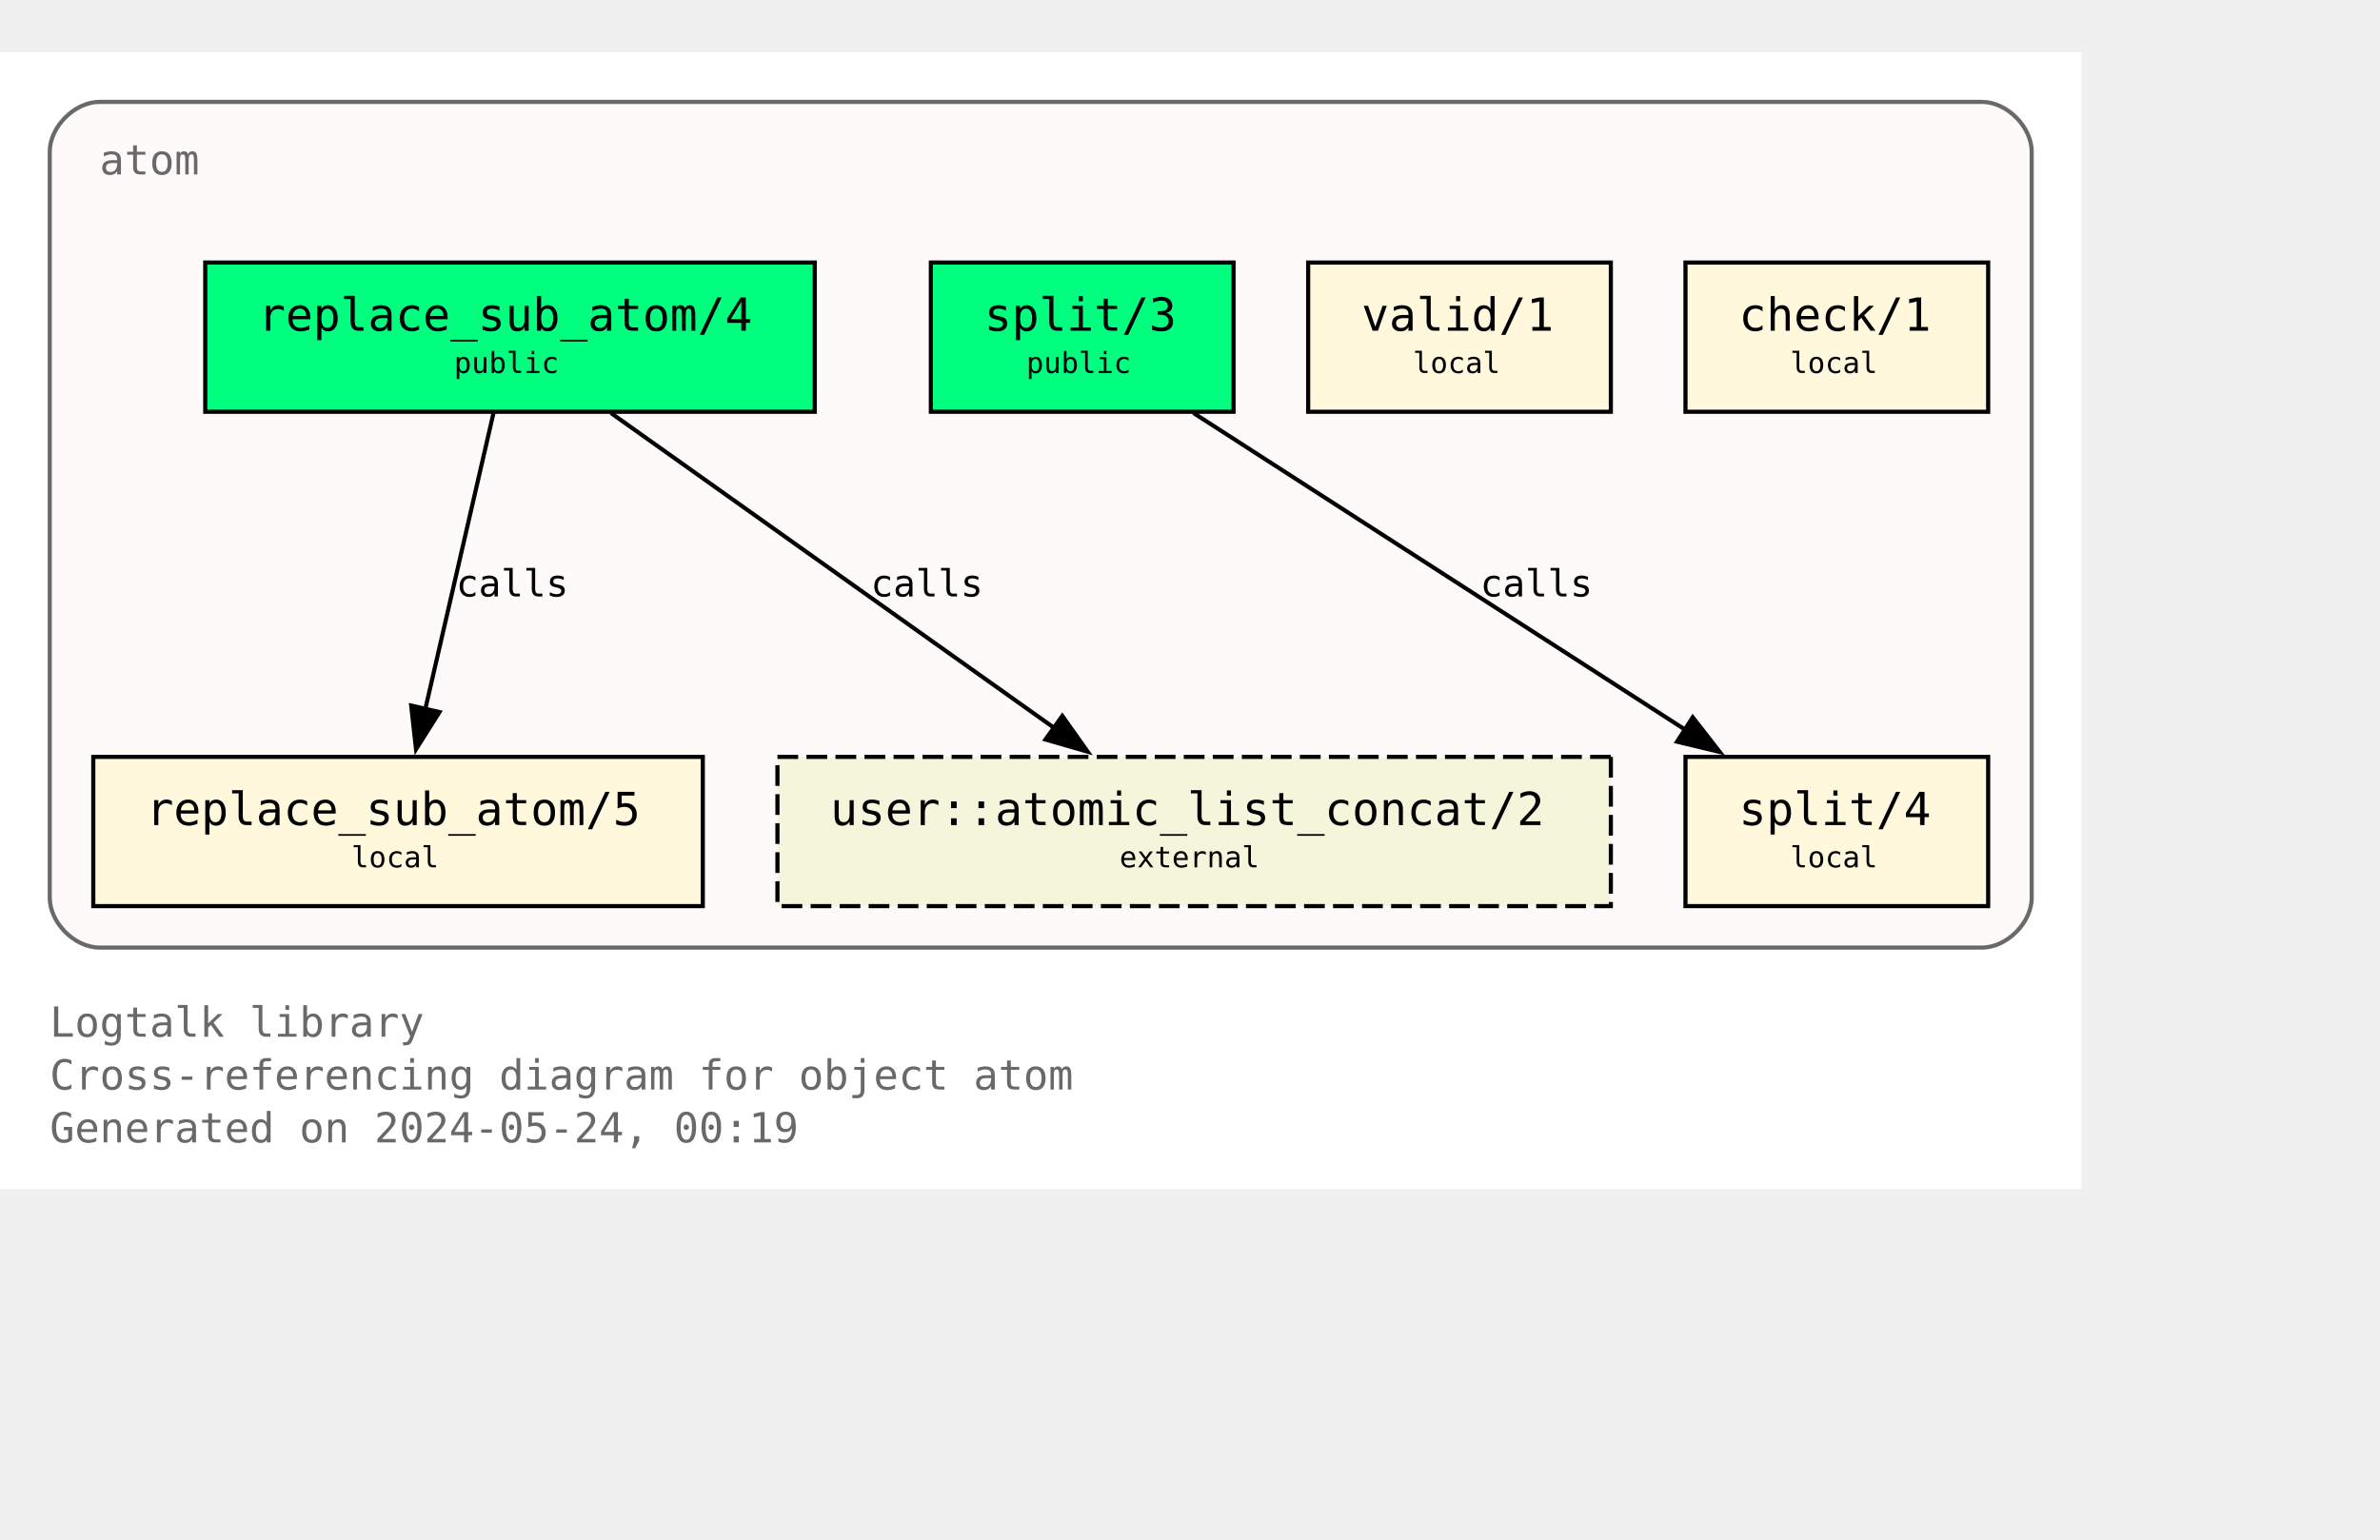
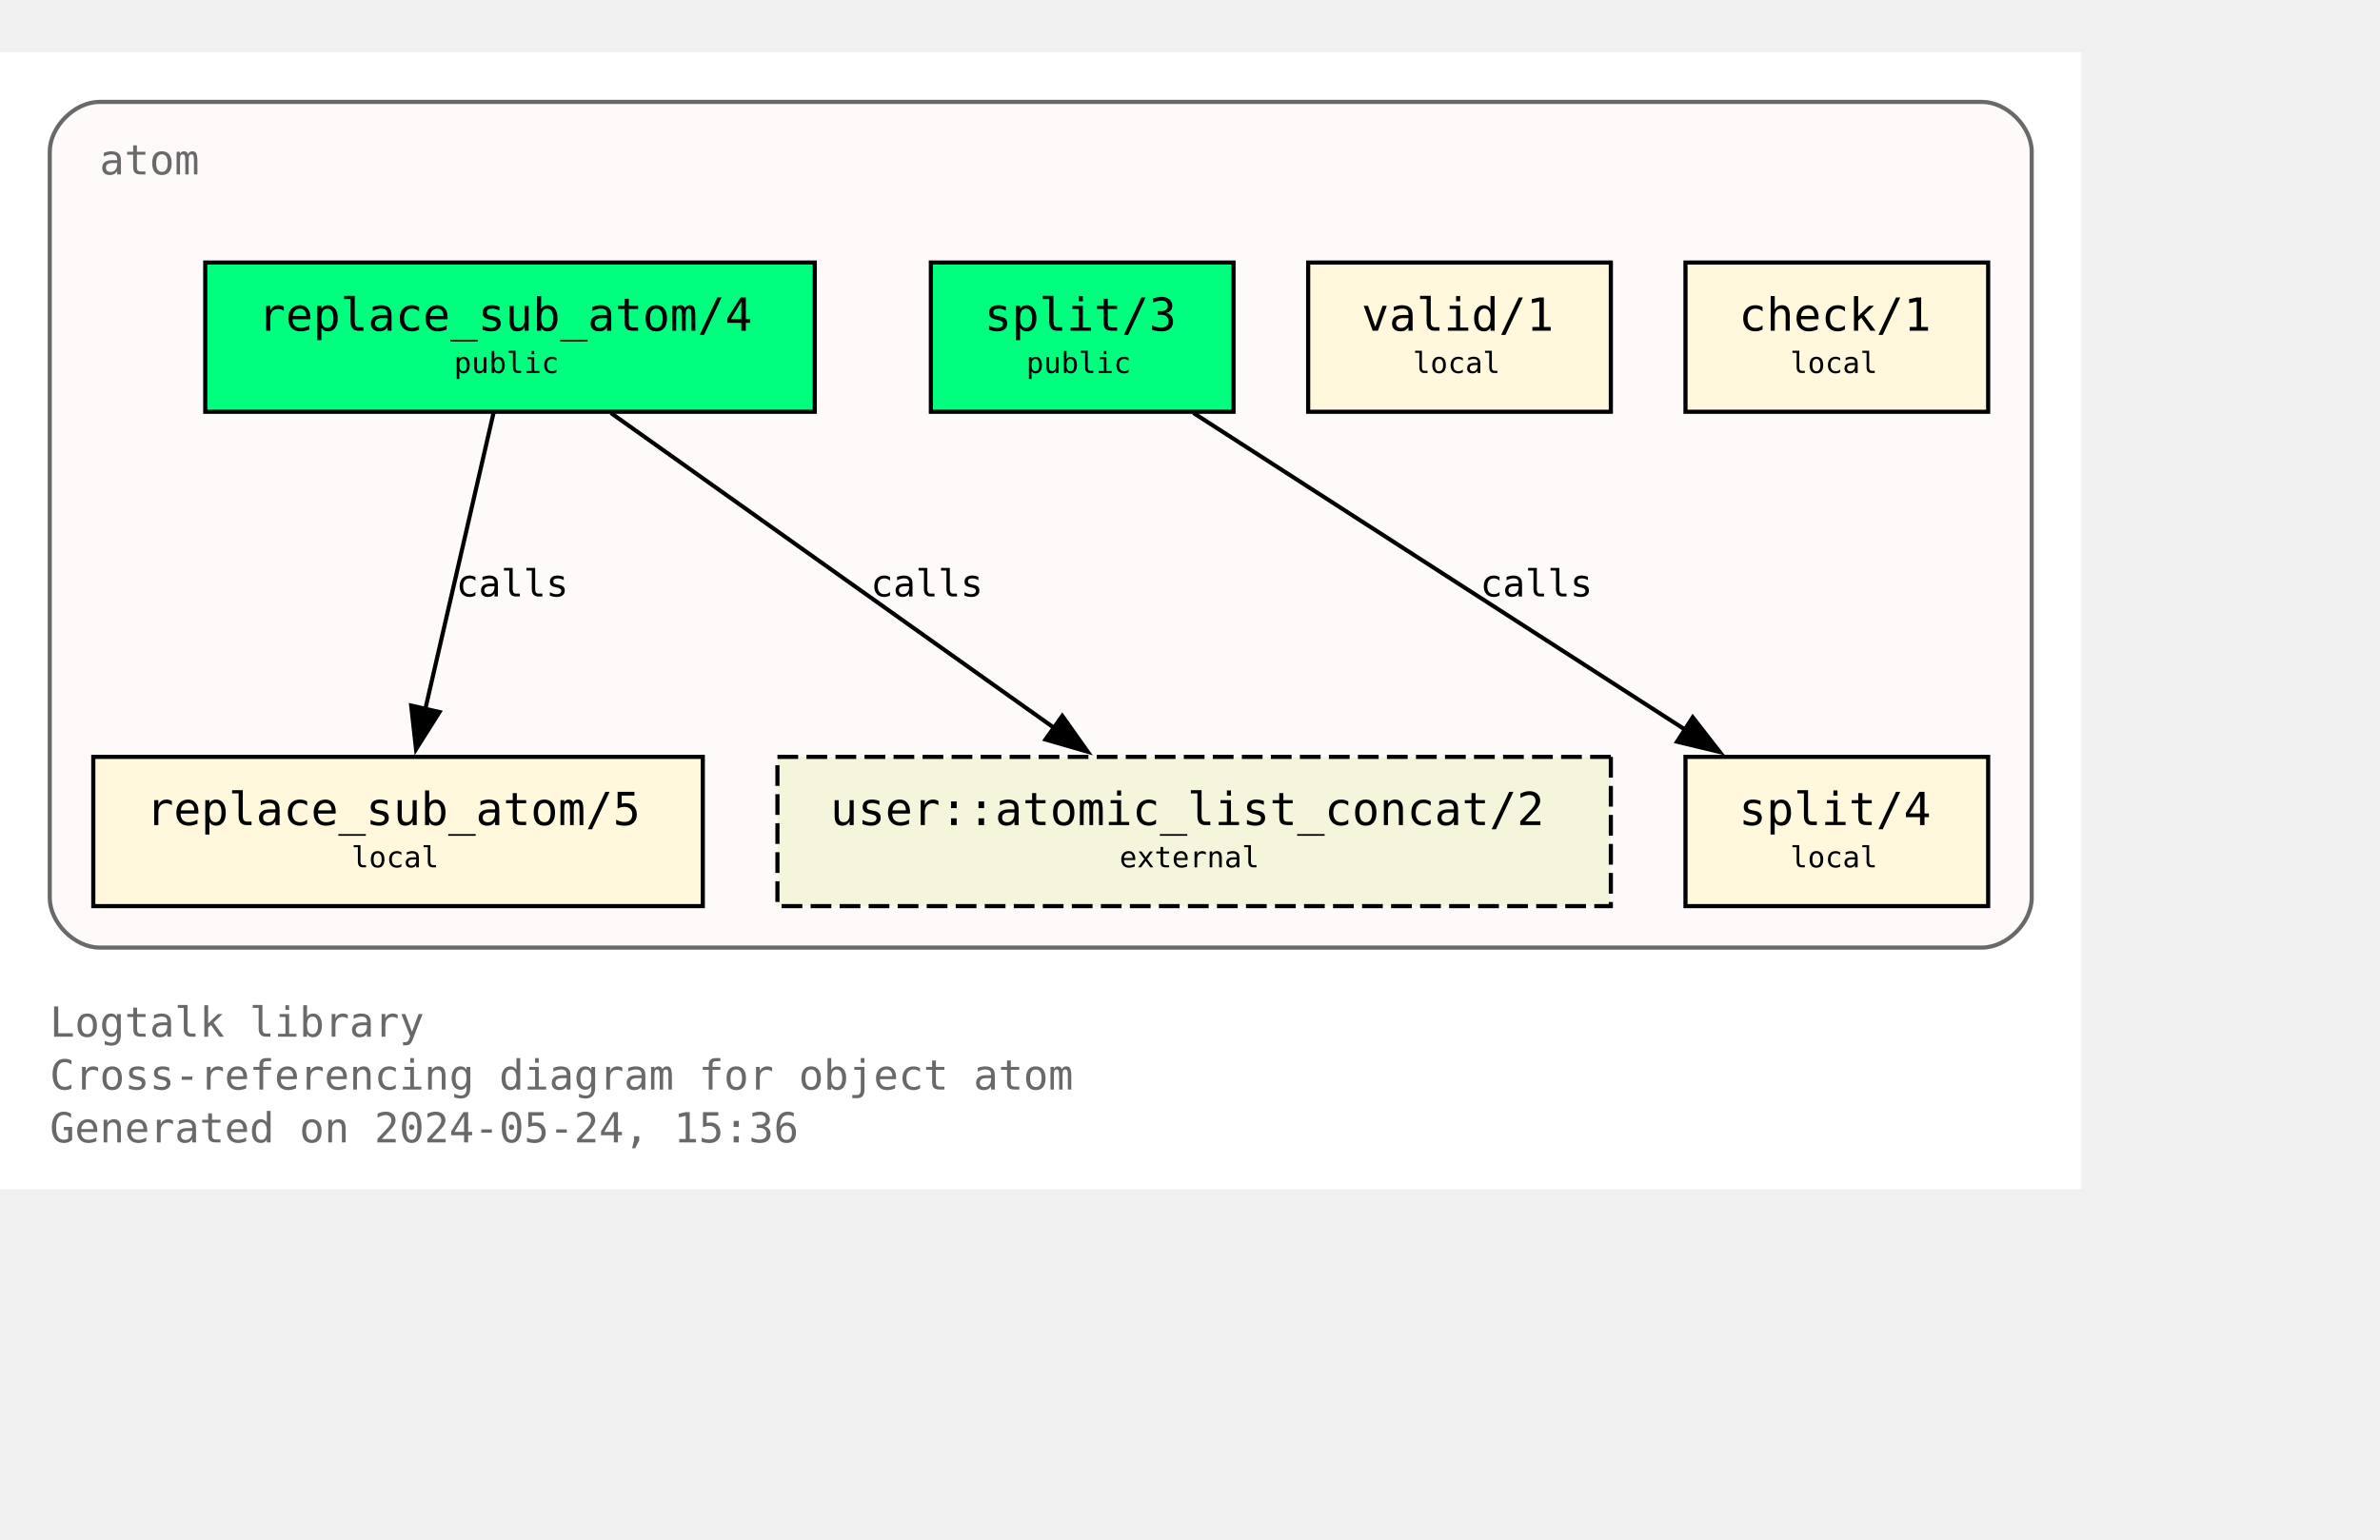
<svg xmlns="http://www.w3.org/2000/svg" xmlns:xlink="http://www.w3.org/1999/xlink" width="646pt" height="418pt" viewBox="72.00 72.00 574.00 346.25">
  <g id="graph0" class="graph" transform="scale(1 1) rotate(0) translate(76 342.25)">
    <polygon fill="white" stroke="none" points="-4,4 -4,-270.25 498,-270.25 498,4 -4,4" />
    <text text-anchor="start" x="8" y="-32.75" font-family="Monospace" font-size="10.00" fill="dimgray">Logtalk library</text>
    <text text-anchor="start" x="8" y="-20" font-family="Monospace" font-size="10.00" fill="dimgray">Cross-referencing diagram for object atom</text>
-     <text text-anchor="start" x="8" y="-7.25" font-family="Monospace" font-size="10.00" fill="dimgray">Generated on 2024-05-24, 00:19</text>
+     <text text-anchor="start" x="8" y="-7.25" font-family="Monospace" font-size="10.00" fill="dimgray">Generated on 2024-05-24, 15:36</text>
    <g id="clust1" class="cluster">
      <g id="a_clust1">
        <a xlink:title="atom">
          <path fill="snow" stroke="dimgray" d="M20,-54.25C20,-54.25 474,-54.25 474,-54.25 480,-54.25 486,-60.25 486,-66.25 486,-66.25 486,-246.25 486,-246.25 486,-252.25 480,-258.25 474,-258.25 474,-258.25 20,-258.25 20,-258.25 14,-258.25 8,-252.25 8,-246.25 8,-246.25 8,-66.25 8,-66.25 8,-60.25 14,-54.25 20,-54.25" />
          <g id="a_clust1_0">
-             <a xlink:href="https://github.com/LogtalkDotOrg/logtalk3/tree/cd7bf63fe74237cad4634ce964ad48fcda8fe91e/library/types/atom.lgt" xlink:title="https://github.com/LogtalkDotOrg/logtalk3/tree/cd7bf63fe74237cad4634ce964ad48fcda8fe91e/library/types/atom.lgt">
+             <a xlink:href="https://github.com/LogtalkDotOrg/logtalk3/tree/eca0a566d716e491a44794f78afea86c2536b664/library/types/atom.lgt" xlink:title="https://github.com/LogtalkDotOrg/logtalk3/tree/eca0a566d716e491a44794f78afea86c2536b664/library/types/atom.lgt">
              <text text-anchor="start" x="20" y="-240.75" font-family="Monospace" font-size="10.00" fill="dimgray">atom</text>
            </a>
          </g>
        </a>
      </g>
    </g>
    <g id="node1" class="node">
      <g id="a_node1">
-         <a xlink:href="https://github.com/LogtalkDotOrg/logtalk3/tree/cd7bf63fe74237cad4634ce964ad48fcda8fe91e/library/types/atom.lgt#L32" xlink:title="https://github.com/LogtalkDotOrg/logtalk3/tree/cd7bf63fe74237cad4634ce964ad48fcda8fe91e/library/types/atom.lgt#L32">
+         <a xlink:href="https://github.com/LogtalkDotOrg/logtalk3/tree/eca0a566d716e491a44794f78afea86c2536b664/library/types/atom.lgt#L32" xlink:title="https://github.com/LogtalkDotOrg/logtalk3/tree/eca0a566d716e491a44794f78afea86c2536b664/library/types/atom.lgt#L32">
          <polygon fill="springgreen" stroke="black" points="192.5,-219.5 45.5,-219.5 45.5,-183.5 192.5,-183.5 192.5,-219.5" />
          <text text-anchor="start" x="53.38" y="-204.07" font-family="Monospace" font-size="9.00"> </text>
          <text text-anchor="start" x="58.25" y="-203.05" font-family="Monospace" font-size="11.00">replace_sub_atom/4</text>
          <text text-anchor="start" x="179.38" y="-204.07" font-family="Monospace" font-size="9.00"> </text>
          <text text-anchor="start" x="53.38" y="-191.95" font-family="Monospace" font-size="9.00"> </text>
          <text text-anchor="start" x="105.5" y="-192.85" font-family="Monospace" font-size="7.00">public</text>
          <text text-anchor="start" x="179.38" y="-191.95" font-family="Monospace" font-size="9.00"> </text>
        </a>
      </g>
    </g>
    <g id="node4" class="node">
      <g id="a_node4">
-         <a xlink:href="https://github.com/LogtalkDotOrg/logtalk3/tree/cd7bf63fe74237cad4634ce964ad48fcda8fe91e/library/types/atom.lgt#L58" xlink:title="https://github.com/LogtalkDotOrg/logtalk3/tree/cd7bf63fe74237cad4634ce964ad48fcda8fe91e/library/types/atom.lgt#L58">
+         <a xlink:href="https://github.com/LogtalkDotOrg/logtalk3/tree/eca0a566d716e491a44794f78afea86c2536b664/library/types/atom.lgt#L58" xlink:title="https://github.com/LogtalkDotOrg/logtalk3/tree/eca0a566d716e491a44794f78afea86c2536b664/library/types/atom.lgt#L58">
          <polygon fill="cornsilk" stroke="black" points="165.5,-100.25 18.5,-100.25 18.5,-64.25 165.5,-64.25 165.5,-100.25" />
          <text text-anchor="start" x="26.38" y="-84.83" font-family="Monospace" font-size="9.00"> </text>
          <text text-anchor="start" x="31.25" y="-83.8" font-family="Monospace" font-size="11.00">replace_sub_atom/5</text>
          <text text-anchor="start" x="152.38" y="-84.83" font-family="Monospace" font-size="9.00"> </text>
          <text text-anchor="start" x="26.38" y="-72.7" font-family="Monospace" font-size="9.00"> </text>
          <text text-anchor="start" x="80.75" y="-73.6" font-family="Monospace" font-size="7.00">local</text>
          <text text-anchor="start" x="152.38" y="-72.7" font-family="Monospace" font-size="9.00"> </text>
        </a>
      </g>
    </g>
    <g id="edge1" class="edge">
      <g id="a_edge1">
-         <a xlink:href="https://github.com/LogtalkDotOrg/logtalk3/tree/cd7bf63fe74237cad4634ce964ad48fcda8fe91e/library/types/atom.lgt#L50" xlink:title="calls">
+         <a xlink:href="https://github.com/LogtalkDotOrg/logtalk3/tree/eca0a566d716e491a44794f78afea86c2536b664/library/types/atom.lgt#L50" xlink:title="calls">
          <path fill="none" stroke="black" d="M115.02,-183.2C110.69,-164.41 103.71,-134.09 98.57,-111.77" />
          <polygon fill="black" stroke="black" points="101.99,-111.06 96.34,-102.1 95.17,-112.63 101.99,-111.06" />
        </a>
      </g>
      <g id="a_edge1-label">
-         <a xlink:href="https://github.com/LogtalkDotOrg/logtalk3/tree/cd7bf63fe74237cad4634ce964ad48fcda8fe91e/library/types/atom.lgt#L50" xlink:title="https://github.com/LogtalkDotOrg/logtalk3/tree/cd7bf63fe74237cad4634ce964ad48fcda8fe91e/library/types/atom.lgt#L50">
+         <a xlink:href="https://github.com/LogtalkDotOrg/logtalk3/tree/eca0a566d716e491a44794f78afea86c2536b664/library/types/atom.lgt#L50" xlink:title="https://github.com/LogtalkDotOrg/logtalk3/tree/eca0a566d716e491a44794f78afea86c2536b664/library/types/atom.lgt#L50">
          <text text-anchor="start" x="106" y="-138.95" font-family="Monospace" font-size="9.00">calls</text>
        </a>
      </g>
    </g>
    <g id="node7" class="node">
      <polygon fill="beige" stroke="black" stroke-dasharray="5,2" points="384.5,-100.25 183.5,-100.25 183.5,-64.25 384.5,-64.25 384.5,-100.25" />
      <text text-anchor="start" x="191.38" y="-84.83" font-family="Monospace" font-size="9.00"> </text>
      <text text-anchor="start" x="196.25" y="-83.8" font-family="Monospace" font-size="11.00">user::atomic_list_concat/2</text>
      <text text-anchor="start" x="371.38" y="-84.83" font-family="Monospace" font-size="9.00"> </text>
      <text text-anchor="start" x="191.38" y="-72.7" font-family="Monospace" font-size="9.00"> </text>
      <text text-anchor="start" x="266" y="-73.6" font-family="Monospace" font-size="7.00">external</text>
      <text text-anchor="start" x="371.38" y="-72.7" font-family="Monospace" font-size="9.00"> </text>
    </g>
    <g id="edge3" class="edge">
      <g id="a_edge3">
-         <a xlink:href="https://github.com/LogtalkDotOrg/logtalk3/tree/cd7bf63fe74237cad4634ce964ad48fcda8fe91e/library/types/atom.lgt#L50" xlink:title="calls">
+         <a xlink:href="https://github.com/LogtalkDotOrg/logtalk3/tree/eca0a566d716e491a44794f78afea86c2536b664/library/types/atom.lgt#L50" xlink:title="calls">
          <path fill="none" stroke="black" d="M143.35,-183.2C171.62,-163.11 218.43,-129.85 250.21,-107.26" />
          <polygon fill="black" stroke="black" points="252.2,-110.14 258.32,-101.5 248.14,-104.44 252.2,-110.14" />
        </a>
      </g>
      <g id="a_edge3-label">
-         <a xlink:href="https://github.com/LogtalkDotOrg/logtalk3/tree/cd7bf63fe74237cad4634ce964ad48fcda8fe91e/library/types/atom.lgt#L50" xlink:title="https://github.com/LogtalkDotOrg/logtalk3/tree/cd7bf63fe74237cad4634ce964ad48fcda8fe91e/library/types/atom.lgt#L50">
+         <a xlink:href="https://github.com/LogtalkDotOrg/logtalk3/tree/eca0a566d716e491a44794f78afea86c2536b664/library/types/atom.lgt#L50" xlink:title="https://github.com/LogtalkDotOrg/logtalk3/tree/eca0a566d716e491a44794f78afea86c2536b664/library/types/atom.lgt#L50">
          <text text-anchor="start" x="206" y="-138.95" font-family="Monospace" font-size="9.00">calls</text>
        </a>
      </g>
    </g>
    <g id="node2" class="node">
      <g id="a_node2">
-         <a xlink:href="https://github.com/LogtalkDotOrg/logtalk3/tree/cd7bf63fe74237cad4634ce964ad48fcda8fe91e/library/types/atom.lgt#L39" xlink:title="https://github.com/LogtalkDotOrg/logtalk3/tree/cd7bf63fe74237cad4634ce964ad48fcda8fe91e/library/types/atom.lgt#L39">
+         <a xlink:href="https://github.com/LogtalkDotOrg/logtalk3/tree/eca0a566d716e491a44794f78afea86c2536b664/library/types/atom.lgt#L39" xlink:title="https://github.com/LogtalkDotOrg/logtalk3/tree/eca0a566d716e491a44794f78afea86c2536b664/library/types/atom.lgt#L39">
          <polygon fill="springgreen" stroke="black" points="293.5,-219.5 220.5,-219.5 220.5,-183.5 293.5,-183.5 293.5,-219.5" />
          <text text-anchor="start" x="228.38" y="-204.07" font-family="Monospace" font-size="9.00"> </text>
          <text text-anchor="start" x="233.38" y="-203.05" font-family="Monospace" font-size="11.00">split/3</text>
          <text text-anchor="start" x="280.38" y="-204.07" font-family="Monospace" font-size="9.00"> </text>
          <text text-anchor="start" x="228.38" y="-191.95" font-family="Monospace" font-size="9.00"> </text>
          <text text-anchor="start" x="243.5" y="-192.85" font-family="Monospace" font-size="7.00">public</text>
          <text text-anchor="start" x="280.38" y="-191.95" font-family="Monospace" font-size="9.00"> </text>
        </a>
      </g>
    </g>
    <g id="node5" class="node">
      <g id="a_node5">
-         <a xlink:href="https://github.com/LogtalkDotOrg/logtalk3/tree/cd7bf63fe74237cad4634ce964ad48fcda8fe91e/library/types/atom.lgt#L76" xlink:title="https://github.com/LogtalkDotOrg/logtalk3/tree/cd7bf63fe74237cad4634ce964ad48fcda8fe91e/library/types/atom.lgt#L76">
+         <a xlink:href="https://github.com/LogtalkDotOrg/logtalk3/tree/eca0a566d716e491a44794f78afea86c2536b664/library/types/atom.lgt#L76" xlink:title="https://github.com/LogtalkDotOrg/logtalk3/tree/eca0a566d716e491a44794f78afea86c2536b664/library/types/atom.lgt#L76">
          <polygon fill="cornsilk" stroke="black" points="475.5,-100.25 402.5,-100.25 402.5,-64.25 475.5,-64.25 475.5,-100.25" />
          <text text-anchor="start" x="410.38" y="-84.83" font-family="Monospace" font-size="9.00"> </text>
          <text text-anchor="start" x="415.38" y="-83.8" font-family="Monospace" font-size="11.00">split/4</text>
          <text text-anchor="start" x="462.38" y="-84.83" font-family="Monospace" font-size="9.00"> </text>
          <text text-anchor="start" x="410.38" y="-72.7" font-family="Monospace" font-size="9.00"> </text>
          <text text-anchor="start" x="427.75" y="-73.6" font-family="Monospace" font-size="7.00">local</text>
          <text text-anchor="start" x="462.38" y="-72.7" font-family="Monospace" font-size="9.00"> </text>
        </a>
      </g>
    </g>
    <g id="edge2" class="edge">
      <g id="a_edge2">
-         <a xlink:href="https://github.com/LogtalkDotOrg/logtalk3/tree/cd7bf63fe74237cad4634ce964ad48fcda8fe91e/library/types/atom.lgt#L69" xlink:title="calls">
+         <a xlink:href="https://github.com/LogtalkDotOrg/logtalk3/tree/eca0a566d716e491a44794f78afea86c2536b664/library/types/atom.lgt#L69" xlink:title="calls">
          <path fill="none" stroke="black" d="M283.85,-183.2C315.31,-162.94 367.56,-129.27 402.63,-106.68" />
          <polygon fill="black" stroke="black" points="404.25,-109.8 410.76,-101.44 400.46,-103.91 404.25,-109.8" />
        </a>
      </g>
      <g id="a_edge2-label">
-         <a xlink:href="https://github.com/LogtalkDotOrg/logtalk3/tree/cd7bf63fe74237cad4634ce964ad48fcda8fe91e/library/types/atom.lgt#L69" xlink:title="https://github.com/LogtalkDotOrg/logtalk3/tree/cd7bf63fe74237cad4634ce964ad48fcda8fe91e/library/types/atom.lgt#L69">
+         <a xlink:href="https://github.com/LogtalkDotOrg/logtalk3/tree/eca0a566d716e491a44794f78afea86c2536b664/library/types/atom.lgt#L69" xlink:title="https://github.com/LogtalkDotOrg/logtalk3/tree/eca0a566d716e491a44794f78afea86c2536b664/library/types/atom.lgt#L69">
          <text text-anchor="start" x="353" y="-138.95" font-family="Monospace" font-size="9.00">calls</text>
        </a>
      </g>
    </g>
    <g id="node3" class="node">
      <g id="a_node3">
-         <a xlink:href="https://github.com/LogtalkDotOrg/logtalk3/tree/cd7bf63fe74237cad4634ce964ad48fcda8fe91e/library/types/atom.lgt#L87" xlink:title="https://github.com/LogtalkDotOrg/logtalk3/tree/cd7bf63fe74237cad4634ce964ad48fcda8fe91e/library/types/atom.lgt#L87">
+         <a xlink:href="https://github.com/LogtalkDotOrg/logtalk3/tree/eca0a566d716e491a44794f78afea86c2536b664/library/types/atom.lgt#L87" xlink:title="https://github.com/LogtalkDotOrg/logtalk3/tree/eca0a566d716e491a44794f78afea86c2536b664/library/types/atom.lgt#L87">
          <polygon fill="cornsilk" stroke="black" points="384.5,-219.5 311.5,-219.5 311.5,-183.5 384.5,-183.5 384.5,-219.5" />
          <text text-anchor="start" x="319.38" y="-204.07" font-family="Monospace" font-size="9.00"> </text>
          <text text-anchor="start" x="324.38" y="-203.05" font-family="Monospace" font-size="11.00">valid/1</text>
          <text text-anchor="start" x="371.38" y="-204.07" font-family="Monospace" font-size="9.00"> </text>
          <text text-anchor="start" x="319.38" y="-191.95" font-family="Monospace" font-size="9.00"> </text>
          <text text-anchor="start" x="336.75" y="-192.85" font-family="Monospace" font-size="7.00">local</text>
          <text text-anchor="start" x="371.38" y="-191.95" font-family="Monospace" font-size="9.00"> </text>
        </a>
      </g>
    </g>
    <g id="node6" class="node">
      <g id="a_node6">
-         <a xlink:href="https://github.com/LogtalkDotOrg/logtalk3/tree/cd7bf63fe74237cad4634ce964ad48fcda8fe91e/library/types/atom.lgt#L90" xlink:title="https://github.com/LogtalkDotOrg/logtalk3/tree/cd7bf63fe74237cad4634ce964ad48fcda8fe91e/library/types/atom.lgt#L90">
+         <a xlink:href="https://github.com/LogtalkDotOrg/logtalk3/tree/eca0a566d716e491a44794f78afea86c2536b664/library/types/atom.lgt#L90" xlink:title="https://github.com/LogtalkDotOrg/logtalk3/tree/eca0a566d716e491a44794f78afea86c2536b664/library/types/atom.lgt#L90">
          <polygon fill="cornsilk" stroke="black" points="475.5,-219.5 402.5,-219.5 402.5,-183.5 475.5,-183.5 475.5,-219.5" />
          <text text-anchor="start" x="410.38" y="-204.07" font-family="Monospace" font-size="9.00"> </text>
          <text text-anchor="start" x="415.38" y="-203.05" font-family="Monospace" font-size="11.00">check/1</text>
          <text text-anchor="start" x="462.38" y="-204.07" font-family="Monospace" font-size="9.00"> </text>
          <text text-anchor="start" x="410.38" y="-191.95" font-family="Monospace" font-size="9.00"> </text>
          <text text-anchor="start" x="427.75" y="-192.85" font-family="Monospace" font-size="7.00">local</text>
          <text text-anchor="start" x="462.38" y="-191.95" font-family="Monospace" font-size="9.00"> </text>
        </a>
      </g>
    </g>
  </g>
</svg>
